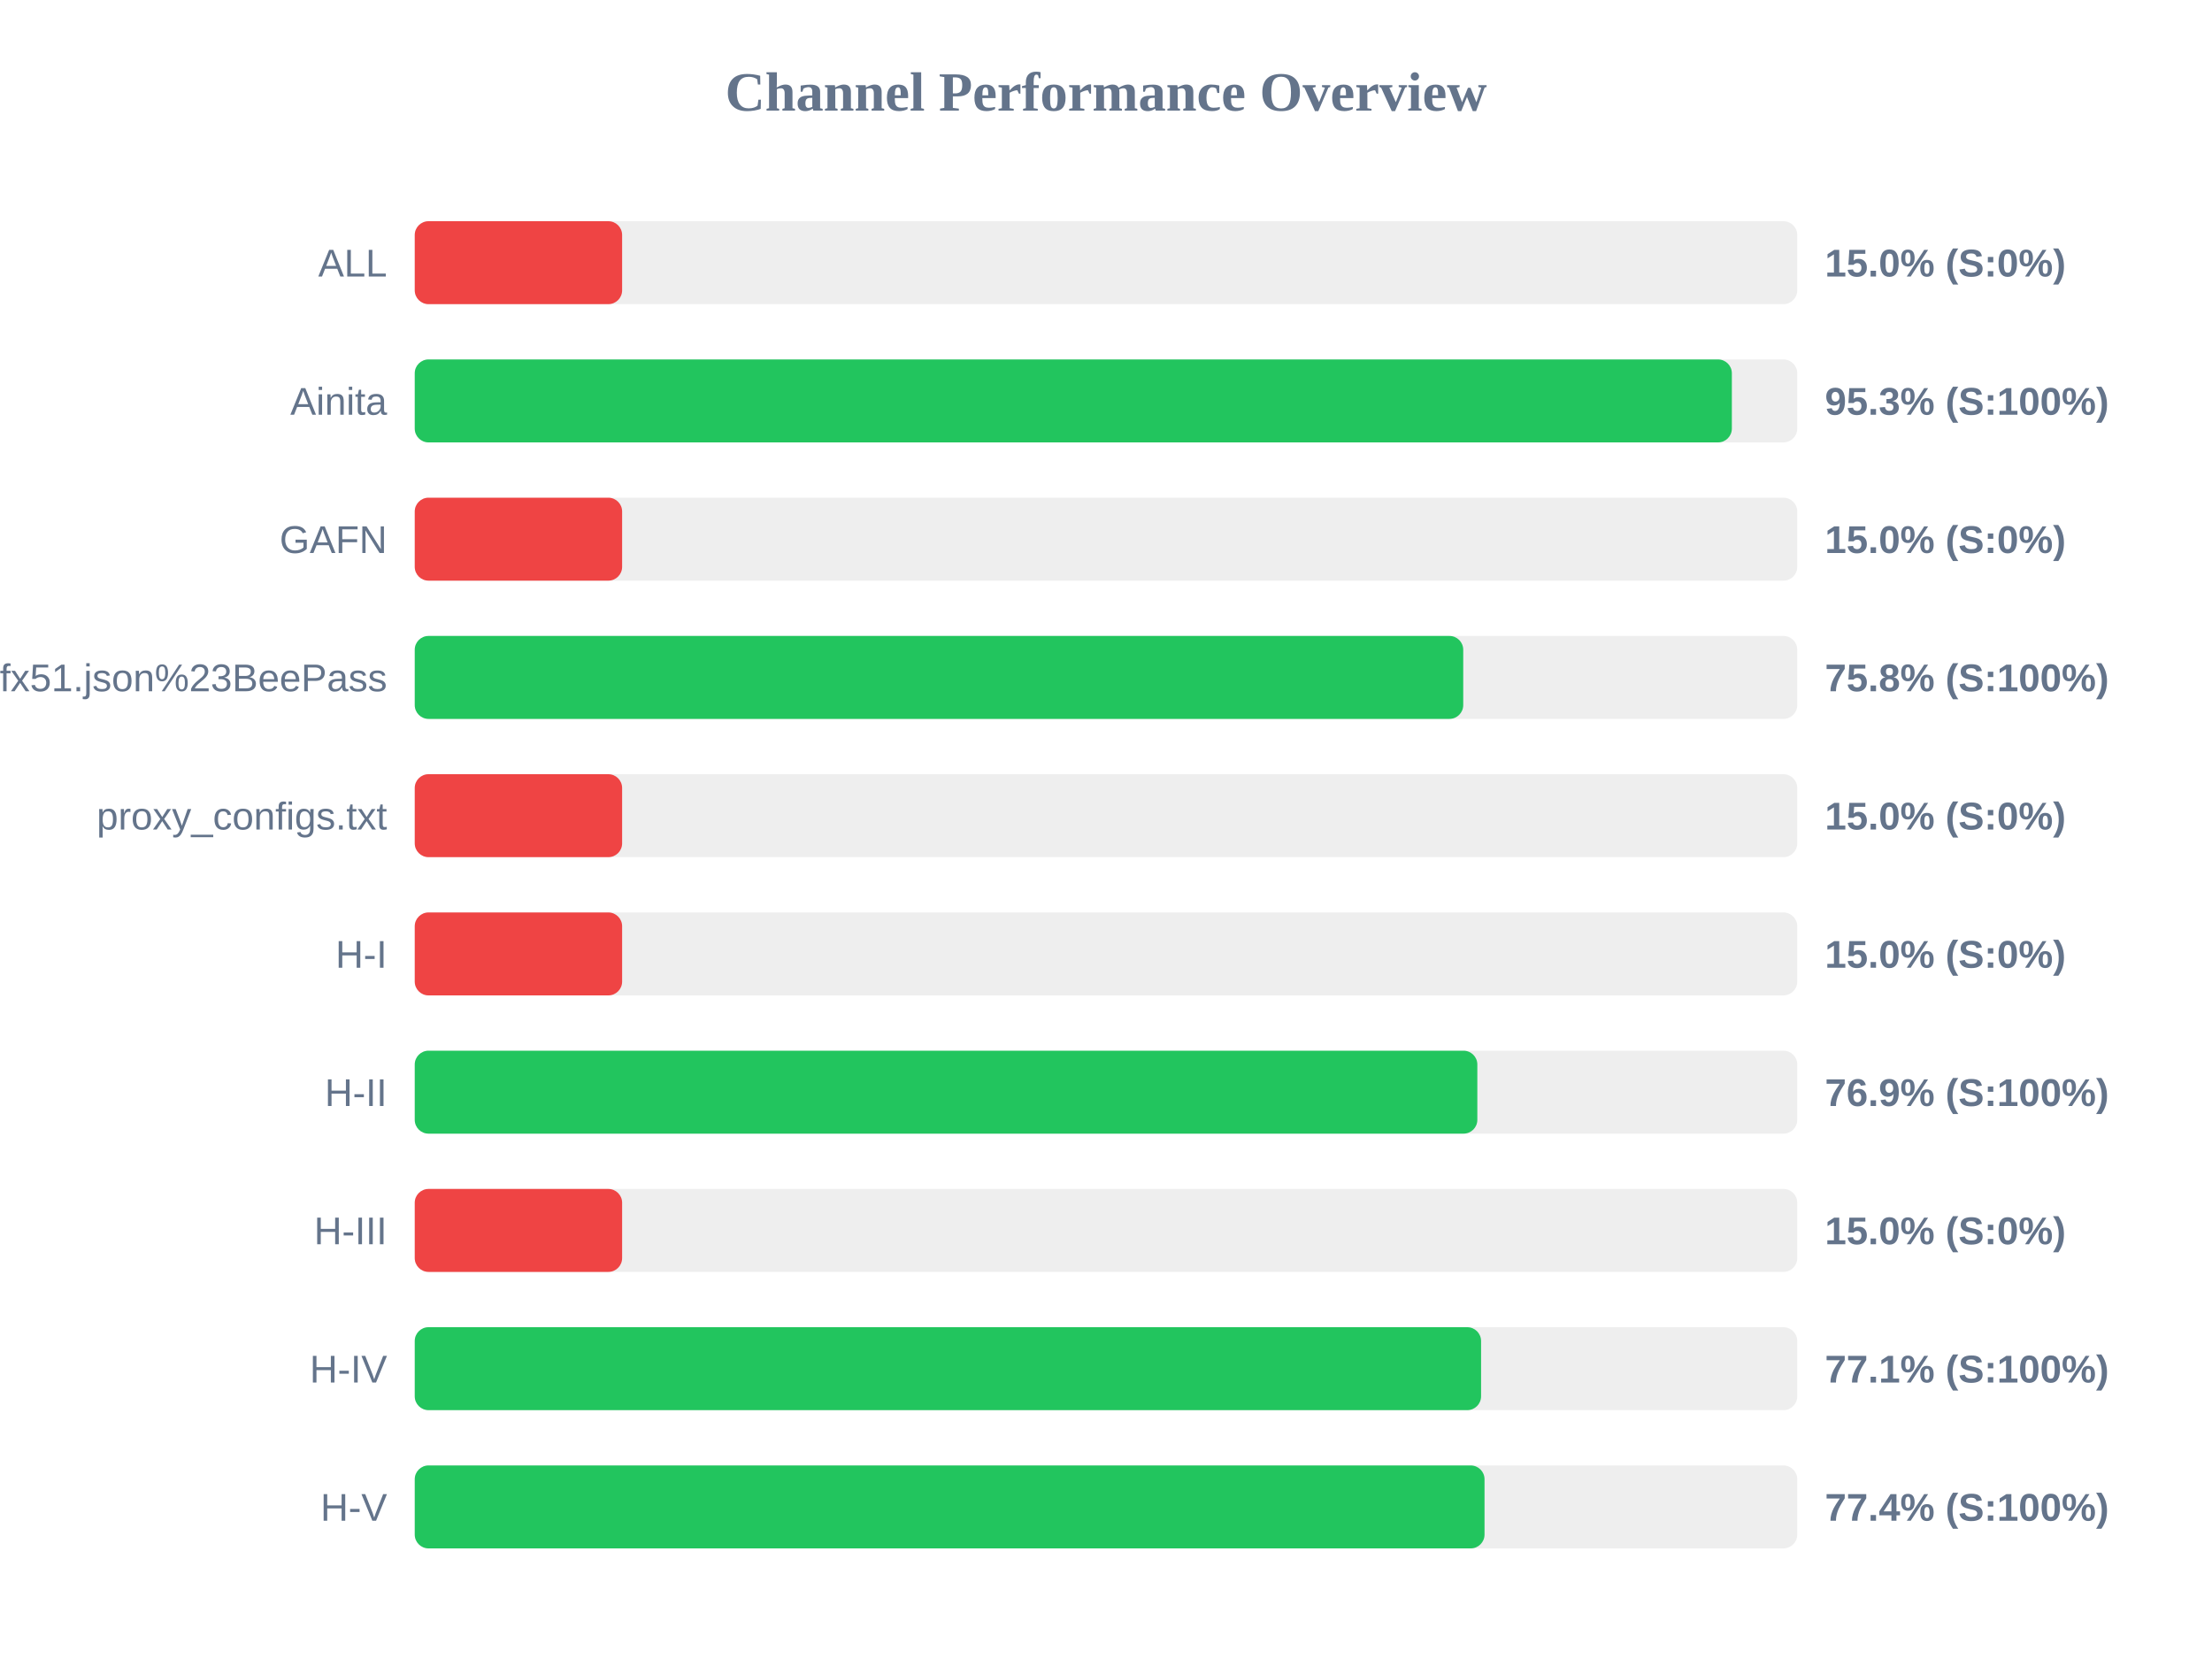
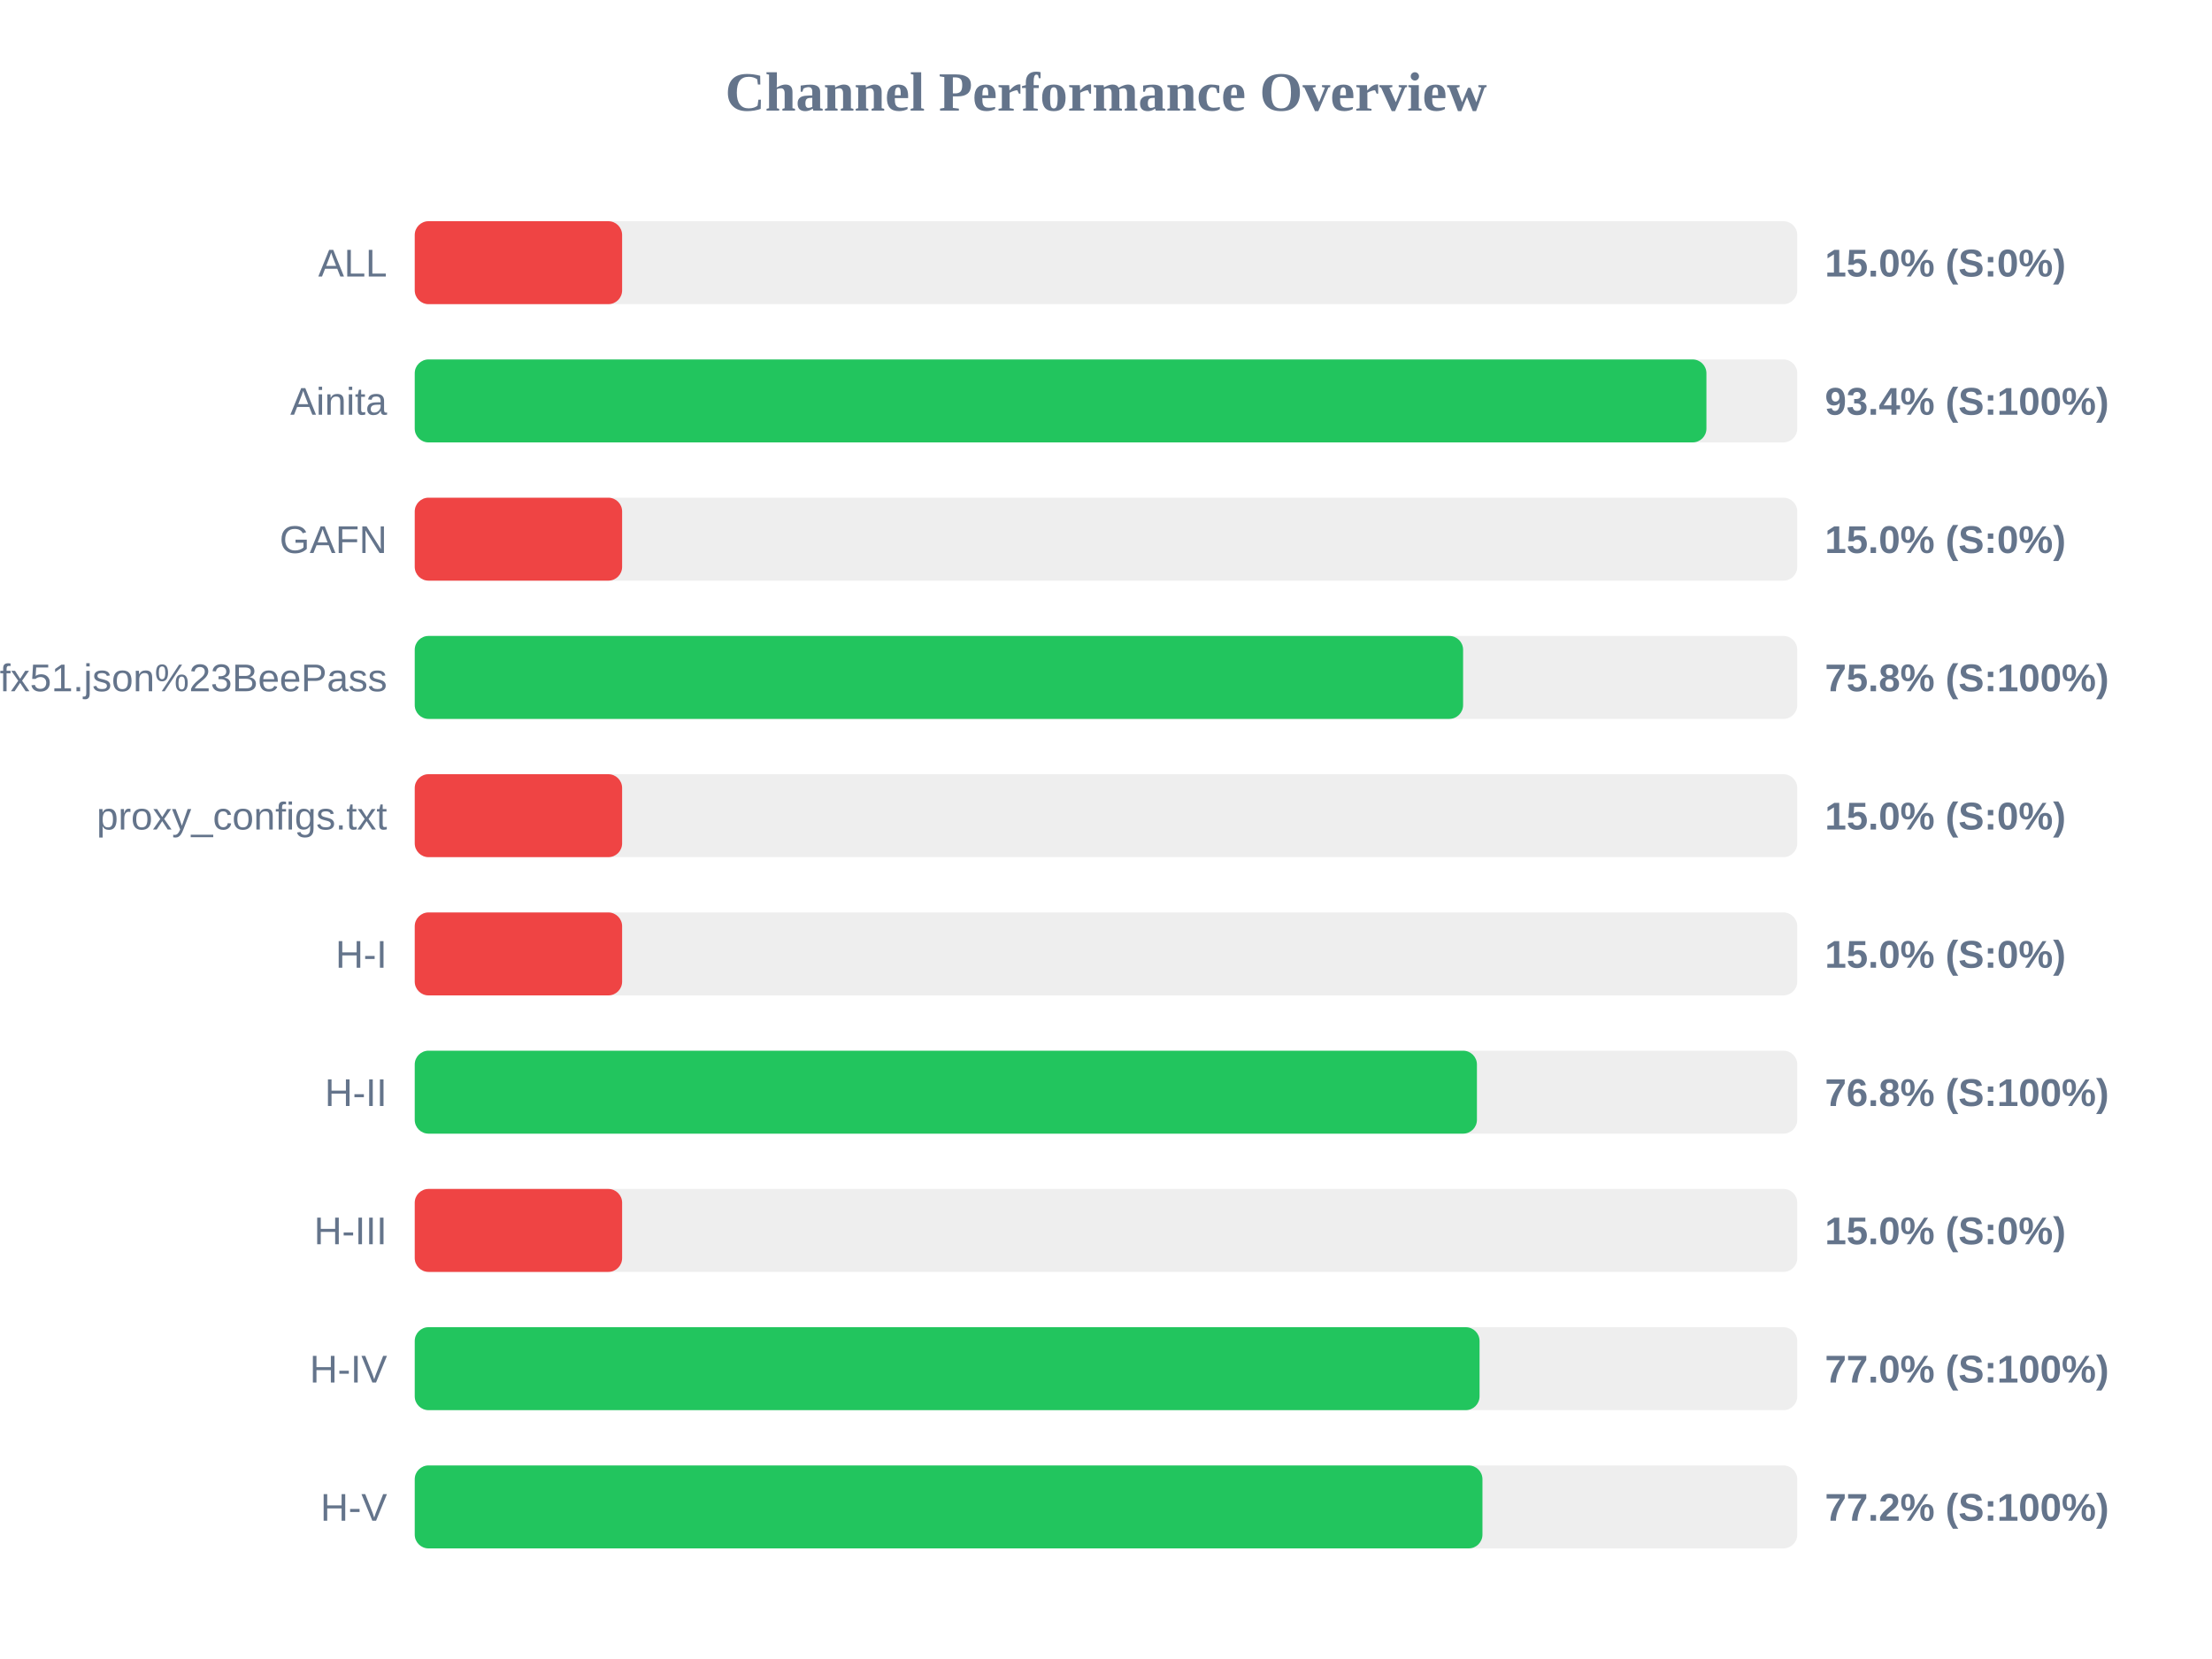
<svg xmlns="http://www.w3.org/2000/svg" width="800" height="600" version="1.1">
  <style>
        .row { font: 14px Arial; fill: #64748b; }
        .score { font: bold 14px Arial; fill: #64748b; }
    </style>
  <text x="400" y="40" text-anchor="middle" font-size="20px" font-weight="bold" fill="#64748b">Channel Performance Overview</text>
  <rect x="150" y="80" width="500" height="30" fill="#eee" rx="5" />
  <rect x="150" y="80" width="75.0" height="30" fill="#ef4444" rx="5" />
  <text x="140" y="100" text-anchor="end" class="row">ALL</text>
  <text x="660" y="100" text-anchor="start" class="score">15.0% (S:0%)</text>
  <rect x="150" y="130" width="500" height="30" fill="#eee" rx="5" />
-   <rect x="150" y="130" width="476.35" height="30" fill="#22c55e" rx="5" />
+   <rect x="150" y="130" width="467.15" height="30" fill="#22c55e" rx="5" />
  <text x="140" y="150" text-anchor="end" class="row">Ainita</text>
-   <text x="660" y="150" text-anchor="start" class="score">95.3% (S:100%)</text>
+   <text x="660" y="150" text-anchor="start" class="score">93.4% (S:100%)</text>
  <rect x="150" y="180" width="500" height="30" fill="#eee" rx="5" />
  <rect x="150" y="180" width="75.0" height="30" fill="#ef4444" rx="5" />
  <text x="140" y="200" text-anchor="end" class="row">GAFN</text>
  <text x="660" y="200" text-anchor="start" class="score">15.0% (S:0%)</text>
  <rect x="150" y="230" width="500" height="30" fill="#eee" rx="5" />
-   <rect x="150" y="230" width="379.2" height="30" fill="#22c55e" rx="5" />
+   <rect x="150" y="230" width="379.15" height="30" fill="#22c55e" rx="5" />
  <text x="140" y="250" text-anchor="end" class="row">sub?s=ssconf%3A%2F%2Fs3.amazonaws.com%2Fbeedynconprd%2Fzf38bv6oxi1nv3wfkpmxyfl8yj5fargza3foantoalu16vznl0ckxx7bgf1ufx51.json%23BeePass</text>
  <text x="660" y="250" text-anchor="start" class="score">75.8% (S:100%)</text>
  <rect x="150" y="280" width="500" height="30" fill="#eee" rx="5" />
  <rect x="150" y="280" width="75.0" height="30" fill="#ef4444" rx="5" />
  <text x="140" y="300" text-anchor="end" class="row">proxy_configs.txt</text>
  <text x="660" y="300" text-anchor="start" class="score">15.0% (S:0%)</text>
  <rect x="150" y="330" width="500" height="30" fill="#eee" rx="5" />
  <rect x="150" y="330" width="75.0" height="30" fill="#ef4444" rx="5" />
  <text x="140" y="350" text-anchor="end" class="row">H-I</text>
  <text x="660" y="350" text-anchor="start" class="score">15.0% (S:0%)</text>
  <rect x="150" y="380" width="500" height="30" fill="#eee" rx="5" />
-   <rect x="150" y="380" width="384.3" height="30" fill="#22c55e" rx="5" />
+   <rect x="150" y="380" width="384.15" height="30" fill="#22c55e" rx="5" />
  <text x="140" y="400" text-anchor="end" class="row">H-II</text>
-   <text x="660" y="400" text-anchor="start" class="score">76.9% (S:100%)</text>
+   <text x="660" y="400" text-anchor="start" class="score">76.8% (S:100%)</text>
  <rect x="150" y="430" width="500" height="30" fill="#eee" rx="5" />
  <rect x="150" y="430" width="75.0" height="30" fill="#ef4444" rx="5" />
  <text x="140" y="450" text-anchor="end" class="row">H-III</text>
  <text x="660" y="450" text-anchor="start" class="score">15.0% (S:0%)</text>
  <rect x="150" y="480" width="500" height="30" fill="#eee" rx="5" />
-   <rect x="150" y="480" width="385.65" height="30" fill="#22c55e" rx="5" />
+   <rect x="150" y="480" width="385.1" height="30" fill="#22c55e" rx="5" />
  <text x="140" y="500" text-anchor="end" class="row">H-IV</text>
-   <text x="660" y="500" text-anchor="start" class="score">77.1% (S:100%)</text>
+   <text x="660" y="500" text-anchor="start" class="score">77.0% (S:100%)</text>
  <rect x="150" y="530" width="500" height="30" fill="#eee" rx="5" />
-   <rect x="150" y="530" width="386.9" height="30" fill="#22c55e" rx="5" />
+   <rect x="150" y="530" width="386.15" height="30" fill="#22c55e" rx="5" />
  <text x="140" y="550" text-anchor="end" class="row">H-V</text>
-   <text x="660" y="550" text-anchor="start" class="score">77.4% (S:100%)</text>
+   <text x="660" y="550" text-anchor="start" class="score">77.2% (S:100%)</text>
</svg>
